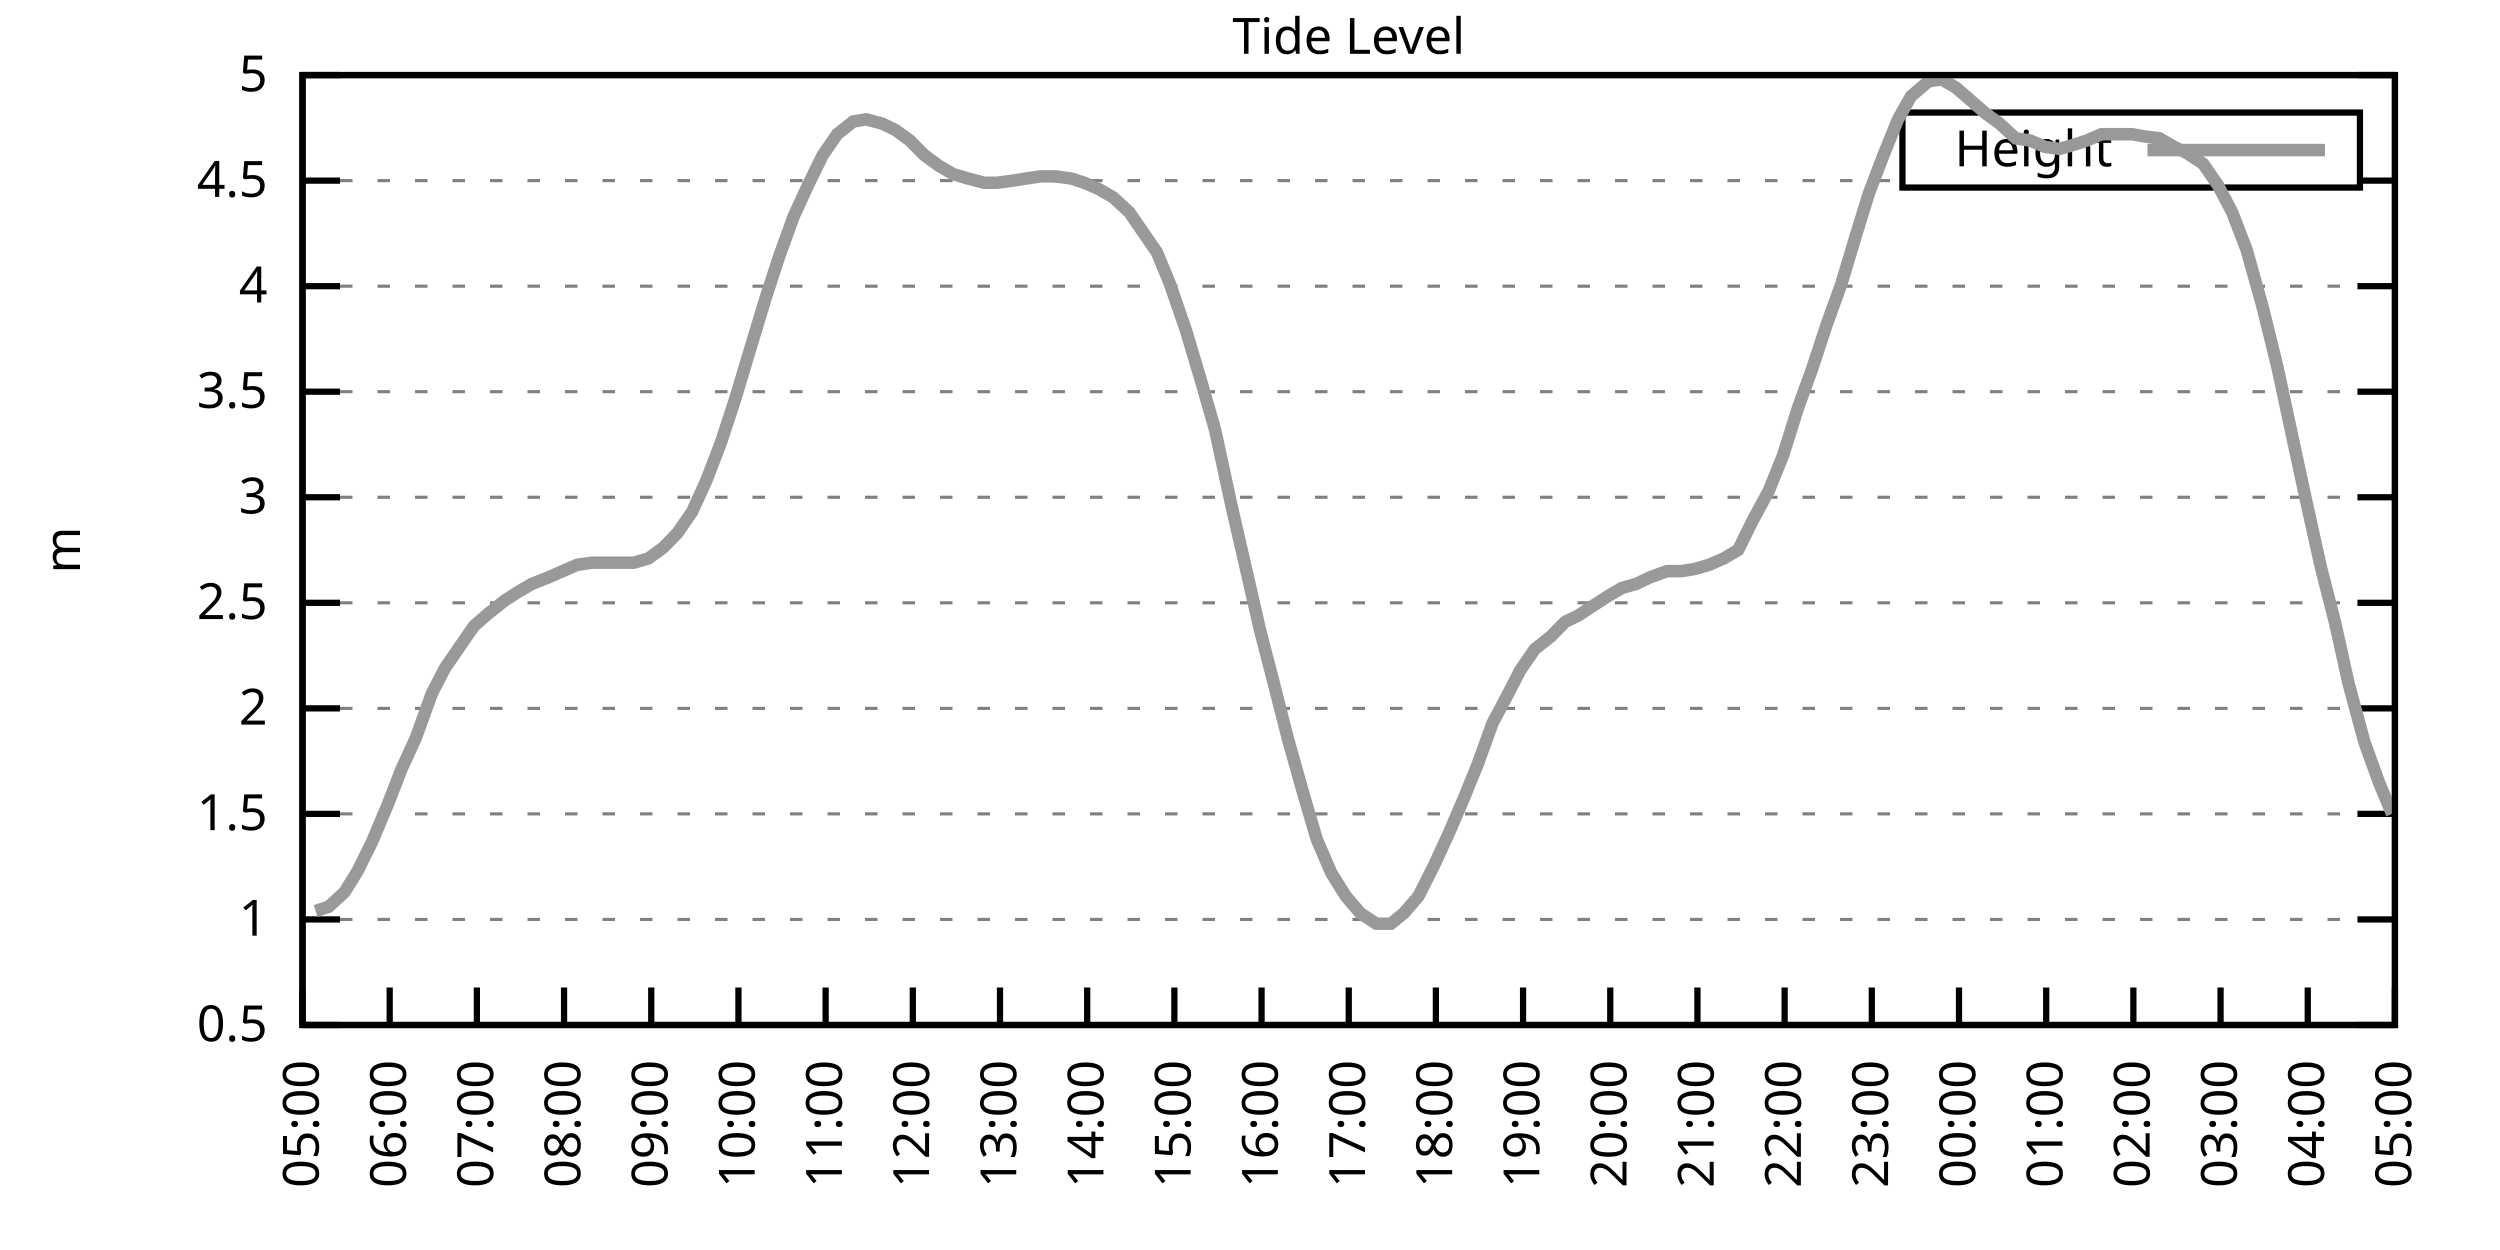
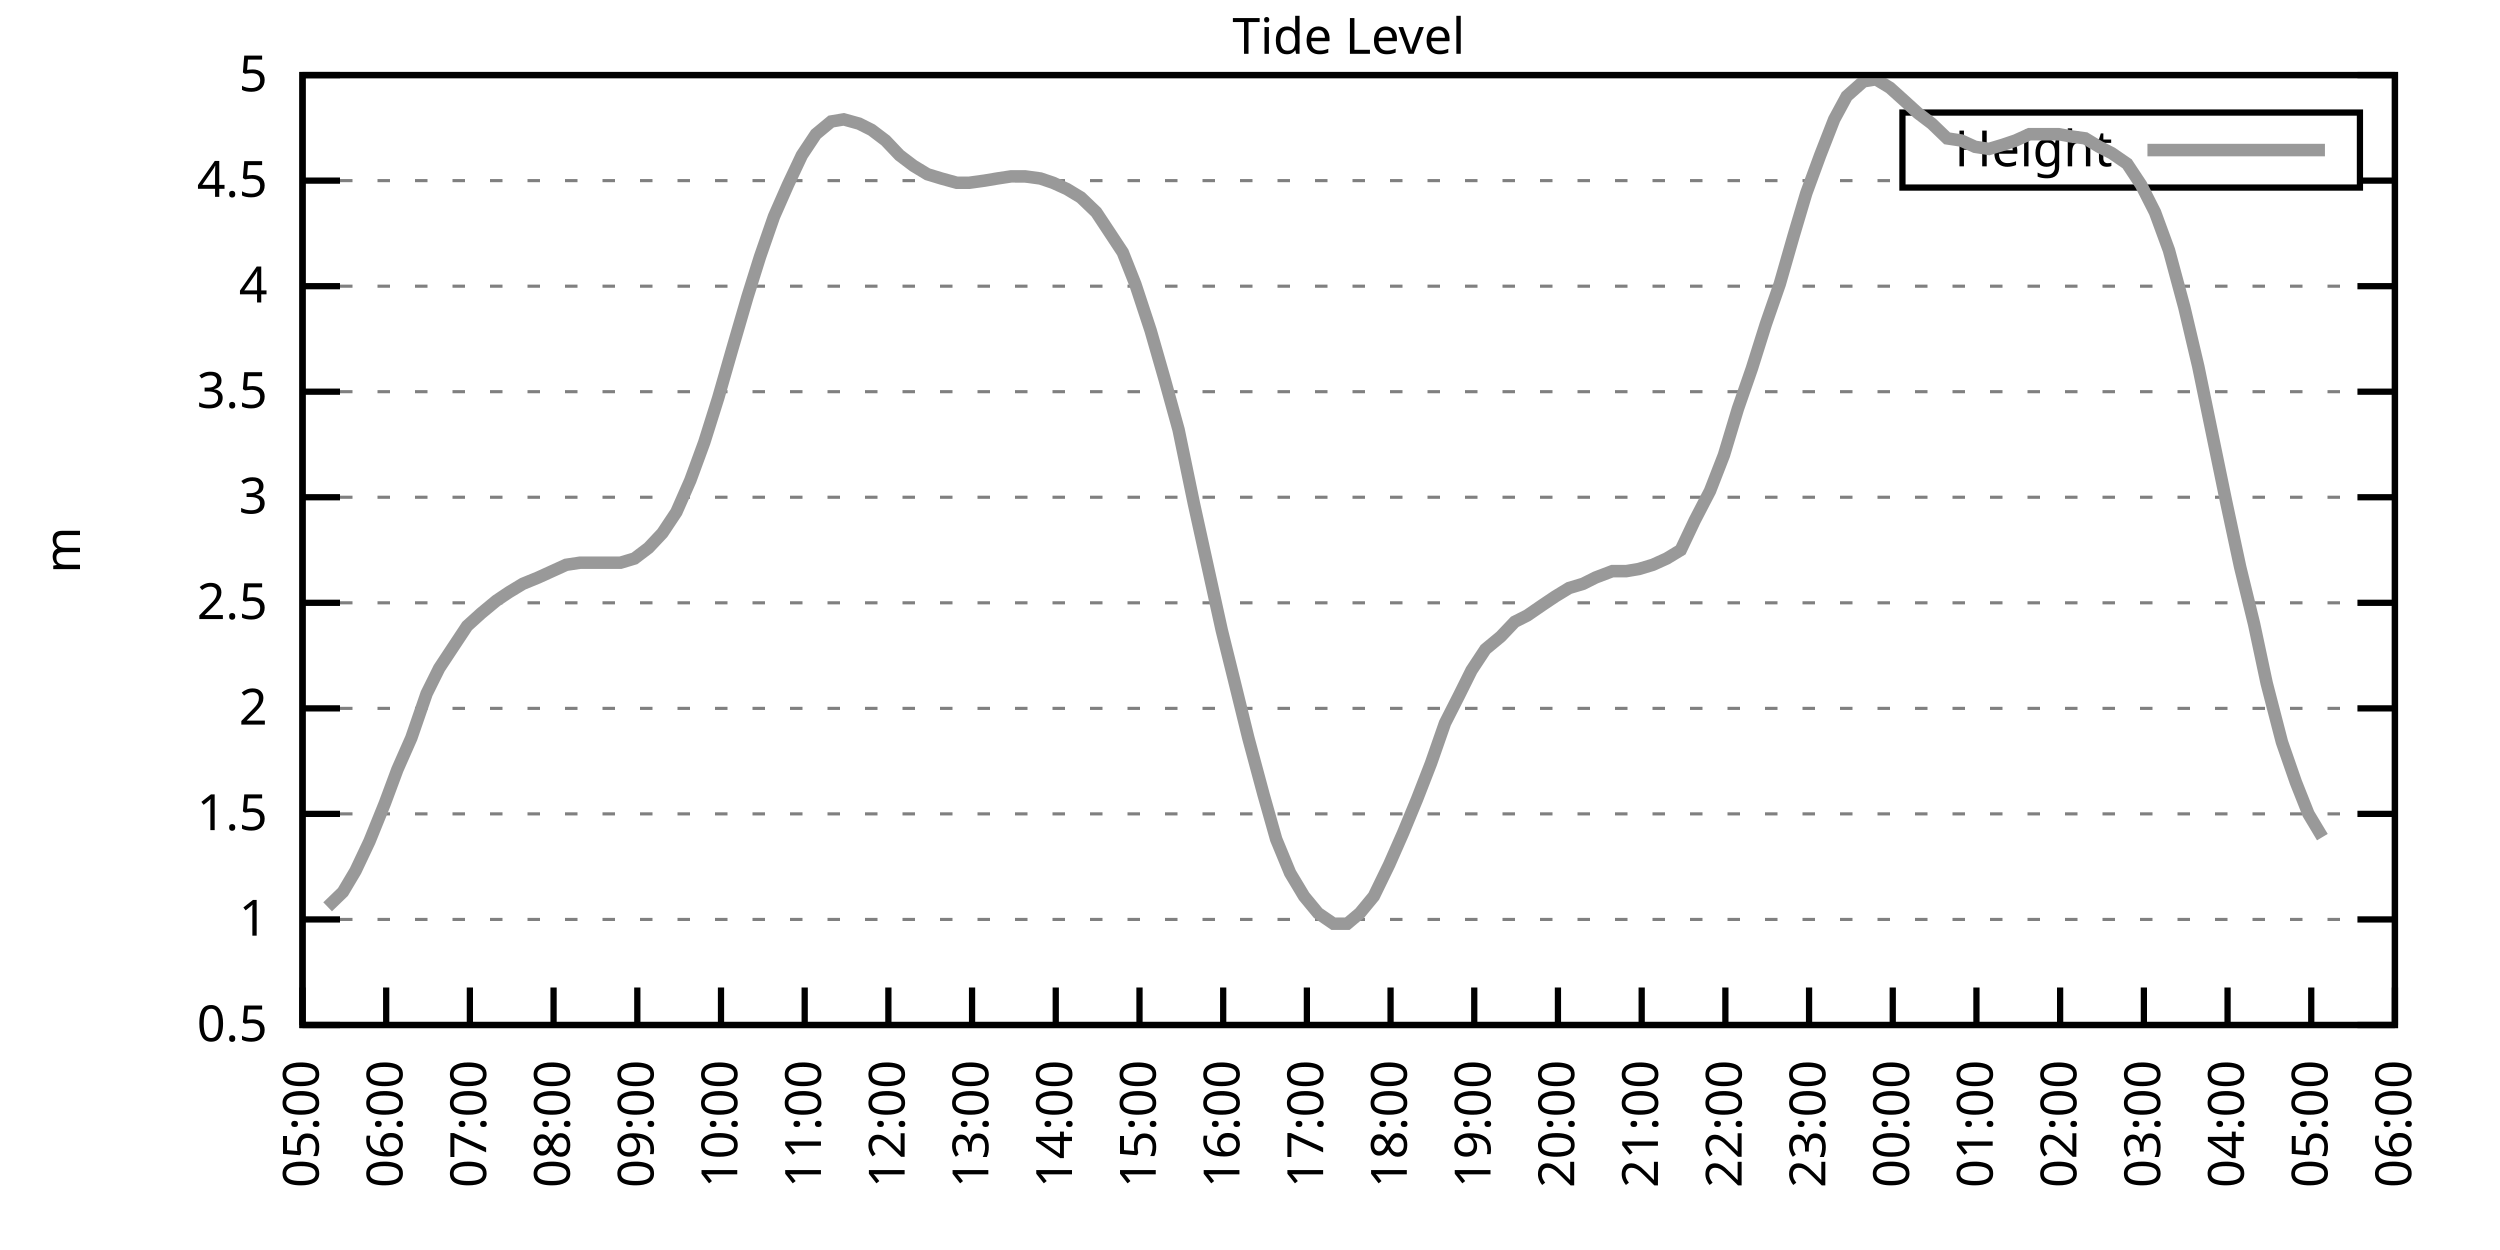
<svg xmlns="http://www.w3.org/2000/svg" xmlns:xlink="http://www.w3.org/1999/xlink" width="400" height="200" viewBox="0 0 400 200">
  <g id="gnuplot_canvas">
    <rect x="0" y="0" width="400" height="200" fill="none" />
    <defs>
      <circle id="gpDot" r="0.5" stroke-width="0.5" stroke="currentColor" />
      <path id="gpPt0" stroke-width="0.333" stroke="currentColor" d="M-1,0 h2 M0,-1 v2" />
      <path id="gpPt1" stroke-width="0.333" stroke="currentColor" d="M-1,-1 L1,1 M1,-1 L-1,1" />
      <path id="gpPt2" stroke-width="0.333" stroke="currentColor" d="M-1,0 L1,0 M0,-1 L0,1 M-1,-1 L1,1 M-1,1 L1,-1" />
      <rect id="gpPt3" stroke-width="0.333" stroke="currentColor" x="-1" y="-1" width="2" height="2" />
      <rect id="gpPt4" stroke-width="0.333" stroke="currentColor" fill="currentColor" x="-1" y="-1" width="2" height="2" />
      <circle id="gpPt5" stroke-width="0.333" stroke="currentColor" cx="0" cy="0" r="1" />
      <use xlink:href="#gpPt5" id="gpPt6" fill="currentColor" stroke="none" />
      <path id="gpPt7" stroke-width="0.333" stroke="currentColor" d="M0,-1.33 L-1.33,0.67 L1.33,0.67 z" />
      <use xlink:href="#gpPt7" id="gpPt8" fill="currentColor" stroke="none" />
      <use xlink:href="#gpPt7" id="gpPt9" stroke="currentColor" transform="rotate(180)" />
      <use xlink:href="#gpPt9" id="gpPt10" fill="currentColor" stroke="none" />
      <use xlink:href="#gpPt3" id="gpPt11" stroke="currentColor" transform="rotate(45)" />
      <use xlink:href="#gpPt11" id="gpPt12" fill="currentColor" stroke="none" />
      <path id="gpPt13" stroke-width="0.333" stroke="currentColor" d="M0,1.330 L1.265,0.411 L0.782,-1.067 L-0.782,-1.076 L-1.265,0.411 z" />
      <use xlink:href="#gpPt13" id="gpPt14" fill="currentColor" stroke="none" />
      <filter id="textbox" filterUnits="objectBoundingBox" x="0" y="0" height="1" width="1">
        <feFlood flood-color="white" flood-opacity="1" result="bgnd" />
        <feComposite in="SourceGraphic" in2="bgnd" operator="atop" />
      </filter>
      <filter id="greybox" filterUnits="objectBoundingBox" x="0" y="0" height="1" width="1">
        <feFlood flood-color="lightgrey" flood-opacity="1" result="grey" />
        <feComposite in="SourceGraphic" in2="grey" operator="atop" />
      </filter>
    </defs>
    <g fill="none" color="white" stroke="currentColor" stroke-width="1.00" stroke-linecap="butt" stroke-linejoin="miter">
</g>
    <g fill="none" color="black" stroke="currentColor" stroke-width="1.00" stroke-linecap="butt" stroke-linejoin="miter">
      <g stroke="none" shape-rendering="crispEdges">
        <polygon fill="rgb(255, 255, 255)" points="48.40,164.00 383.18,164.00 383.18,12.02 48.40,12.02 " />
      </g>
    </g>
    <g fill="none" color="black" stroke="currentColor" stroke-width="1.00" stroke-linecap="butt" stroke-linejoin="miter">
</g>
    <g fill="none" color="black" stroke="black" stroke-width="0.50" stroke-linecap="butt" stroke-linejoin="miter">
</g>
    <g fill="none" color="gray" stroke="currentColor" stroke-width="0.50" stroke-linecap="butt" stroke-linejoin="miter">
      <path stroke="gray" stroke-dasharray="2,4" class="gridline" d="M48.40,164.00 L383.19,164.00  " />
    </g>
    <g fill="none" color="gray" stroke="gray" stroke-width="1.00" stroke-linecap="butt" stroke-linejoin="miter">
</g>
    <g fill="none" color="black" stroke="currentColor" stroke-width="1.00" stroke-linecap="butt" stroke-linejoin="miter">
      <path stroke="black" d="M48.40,164.00 L54.40,164.00 M383.19,164.00 L377.19,164.00  " />
      <g transform="translate(42.80,166.60)" stroke="none" fill="black" font-family="Sans" font-size="8.00" text-anchor="end">
        <text>
          <tspan font-family="Sans"> 0.5</tspan>
        </text>
      </g>
    </g>
    <g fill="none" color="black" stroke="currentColor" stroke-width="1.00" stroke-linecap="butt" stroke-linejoin="miter">
</g>
    <g fill="none" color="black" stroke="black" stroke-width="0.50" stroke-linecap="butt" stroke-linejoin="miter">
</g>
    <g fill="none" color="gray" stroke="currentColor" stroke-width="0.50" stroke-linecap="butt" stroke-linejoin="miter">
      <path stroke="gray" stroke-dasharray="2,4" class="gridline" d="M48.40,147.11 L383.19,147.11  " />
    </g>
    <g fill="none" color="gray" stroke="gray" stroke-width="1.00" stroke-linecap="butt" stroke-linejoin="miter">
</g>
    <g fill="none" color="black" stroke="currentColor" stroke-width="1.00" stroke-linecap="butt" stroke-linejoin="miter">
      <path stroke="black" d="M48.40,147.11 L54.40,147.11 M383.19,147.11 L377.19,147.11  " />
      <g transform="translate(42.80,149.71)" stroke="none" fill="black" font-family="Sans" font-size="8.00" text-anchor="end">
        <text>
          <tspan font-family="Sans"> 1</tspan>
        </text>
      </g>
    </g>
    <g fill="none" color="black" stroke="currentColor" stroke-width="1.00" stroke-linecap="butt" stroke-linejoin="miter">
</g>
    <g fill="none" color="black" stroke="black" stroke-width="0.50" stroke-linecap="butt" stroke-linejoin="miter">
</g>
    <g fill="none" color="gray" stroke="currentColor" stroke-width="0.50" stroke-linecap="butt" stroke-linejoin="miter">
      <path stroke="gray" stroke-dasharray="2,4" class="gridline" d="M48.40,130.22 L383.19,130.22  " />
    </g>
    <g fill="none" color="gray" stroke="gray" stroke-width="1.00" stroke-linecap="butt" stroke-linejoin="miter">
</g>
    <g fill="none" color="black" stroke="currentColor" stroke-width="1.00" stroke-linecap="butt" stroke-linejoin="miter">
      <path stroke="black" d="M48.40,130.22 L54.40,130.22 M383.19,130.22 L377.19,130.22  " />
      <g transform="translate(42.80,132.82)" stroke="none" fill="black" font-family="Sans" font-size="8.00" text-anchor="end">
        <text>
          <tspan font-family="Sans"> 1.5</tspan>
        </text>
      </g>
    </g>
    <g fill="none" color="black" stroke="currentColor" stroke-width="1.00" stroke-linecap="butt" stroke-linejoin="miter">
</g>
    <g fill="none" color="black" stroke="black" stroke-width="0.50" stroke-linecap="butt" stroke-linejoin="miter">
</g>
    <g fill="none" color="gray" stroke="currentColor" stroke-width="0.50" stroke-linecap="butt" stroke-linejoin="miter">
      <path stroke="gray" stroke-dasharray="2,4" class="gridline" d="M48.40,113.34 L383.19,113.34  " />
    </g>
    <g fill="none" color="gray" stroke="gray" stroke-width="1.00" stroke-linecap="butt" stroke-linejoin="miter">
</g>
    <g fill="none" color="black" stroke="currentColor" stroke-width="1.00" stroke-linecap="butt" stroke-linejoin="miter">
      <path stroke="black" d="M48.40,113.34 L54.40,113.34 M383.19,113.34 L377.19,113.34  " />
      <g transform="translate(42.80,115.94)" stroke="none" fill="black" font-family="Sans" font-size="8.00" text-anchor="end">
        <text>
          <tspan font-family="Sans"> 2</tspan>
        </text>
      </g>
    </g>
    <g fill="none" color="black" stroke="currentColor" stroke-width="1.00" stroke-linecap="butt" stroke-linejoin="miter">
</g>
    <g fill="none" color="black" stroke="black" stroke-width="0.50" stroke-linecap="butt" stroke-linejoin="miter">
</g>
    <g fill="none" color="gray" stroke="currentColor" stroke-width="0.50" stroke-linecap="butt" stroke-linejoin="miter">
      <path stroke="gray" stroke-dasharray="2,4" class="gridline" d="M48.40,96.45 L383.19,96.45  " />
    </g>
    <g fill="none" color="gray" stroke="gray" stroke-width="1.00" stroke-linecap="butt" stroke-linejoin="miter">
</g>
    <g fill="none" color="black" stroke="currentColor" stroke-width="1.00" stroke-linecap="butt" stroke-linejoin="miter">
      <path stroke="black" d="M48.40,96.45 L54.40,96.45 M383.19,96.45 L377.19,96.45  " />
      <g transform="translate(42.80,99.05)" stroke="none" fill="black" font-family="Sans" font-size="8.00" text-anchor="end">
        <text>
          <tspan font-family="Sans"> 2.5</tspan>
        </text>
      </g>
    </g>
    <g fill="none" color="black" stroke="currentColor" stroke-width="1.00" stroke-linecap="butt" stroke-linejoin="miter">
</g>
    <g fill="none" color="black" stroke="black" stroke-width="0.50" stroke-linecap="butt" stroke-linejoin="miter">
</g>
    <g fill="none" color="gray" stroke="currentColor" stroke-width="0.50" stroke-linecap="butt" stroke-linejoin="miter">
      <path stroke="gray" stroke-dasharray="2,4" class="gridline" d="M48.40,79.56 L383.19,79.56  " />
    </g>
    <g fill="none" color="gray" stroke="gray" stroke-width="1.00" stroke-linecap="butt" stroke-linejoin="miter">
</g>
    <g fill="none" color="black" stroke="currentColor" stroke-width="1.00" stroke-linecap="butt" stroke-linejoin="miter">
      <path stroke="black" d="M48.40,79.56 L54.40,79.56 M383.19,79.56 L377.19,79.56  " />
      <g transform="translate(42.80,82.16)" stroke="none" fill="black" font-family="Sans" font-size="8.00" text-anchor="end">
        <text>
          <tspan font-family="Sans"> 3</tspan>
        </text>
      </g>
    </g>
    <g fill="none" color="black" stroke="currentColor" stroke-width="1.00" stroke-linecap="butt" stroke-linejoin="miter">
</g>
    <g fill="none" color="black" stroke="black" stroke-width="0.50" stroke-linecap="butt" stroke-linejoin="miter">
</g>
    <g fill="none" color="gray" stroke="currentColor" stroke-width="0.50" stroke-linecap="butt" stroke-linejoin="miter">
      <path stroke="gray" stroke-dasharray="2,4" class="gridline" d="M48.40,62.67 L383.19,62.67  " />
    </g>
    <g fill="none" color="gray" stroke="gray" stroke-width="1.00" stroke-linecap="butt" stroke-linejoin="miter">
</g>
    <g fill="none" color="black" stroke="currentColor" stroke-width="1.00" stroke-linecap="butt" stroke-linejoin="miter">
      <path stroke="black" d="M48.40,62.67 L54.40,62.67 M383.19,62.67 L377.19,62.67  " />
      <g transform="translate(42.80,65.27)" stroke="none" fill="black" font-family="Sans" font-size="8.00" text-anchor="end">
        <text>
          <tspan font-family="Sans"> 3.5</tspan>
        </text>
      </g>
    </g>
    <g fill="none" color="black" stroke="currentColor" stroke-width="1.00" stroke-linecap="butt" stroke-linejoin="miter">
</g>
    <g fill="none" color="black" stroke="black" stroke-width="0.50" stroke-linecap="butt" stroke-linejoin="miter">
</g>
    <g fill="none" color="gray" stroke="currentColor" stroke-width="0.50" stroke-linecap="butt" stroke-linejoin="miter">
      <path stroke="gray" stroke-dasharray="2,4" class="gridline" d="M48.40,45.79 L383.19,45.79  " />
    </g>
    <g fill="none" color="gray" stroke="gray" stroke-width="1.00" stroke-linecap="butt" stroke-linejoin="miter">
</g>
    <g fill="none" color="black" stroke="currentColor" stroke-width="1.00" stroke-linecap="butt" stroke-linejoin="miter">
      <path stroke="black" d="M48.40,45.79 L54.40,45.79 M383.19,45.79 L377.19,45.79  " />
      <g transform="translate(42.80,48.39)" stroke="none" fill="black" font-family="Sans" font-size="8.00" text-anchor="end">
        <text>
          <tspan font-family="Sans"> 4</tspan>
        </text>
      </g>
    </g>
    <g fill="none" color="black" stroke="currentColor" stroke-width="1.00" stroke-linecap="butt" stroke-linejoin="miter">
</g>
    <g fill="none" color="black" stroke="black" stroke-width="0.50" stroke-linecap="butt" stroke-linejoin="miter">
</g>
    <g fill="none" color="gray" stroke="currentColor" stroke-width="0.50" stroke-linecap="butt" stroke-linejoin="miter">
      <path stroke="gray" stroke-dasharray="2,4" class="gridline" d="M48.40,28.90 L304.39,28.90 M377.59,28.90 L383.19,28.90  " />
    </g>
    <g fill="none" color="gray" stroke="gray" stroke-width="1.00" stroke-linecap="butt" stroke-linejoin="miter">
</g>
    <g fill="none" color="black" stroke="currentColor" stroke-width="1.00" stroke-linecap="butt" stroke-linejoin="miter">
      <path stroke="black" d="M48.40,28.90 L54.40,28.90 M383.19,28.90 L377.19,28.90  " />
      <g transform="translate(42.80,31.50)" stroke="none" fill="black" font-family="Sans" font-size="8.00" text-anchor="end">
        <text>
          <tspan font-family="Sans"> 4.5</tspan>
        </text>
      </g>
    </g>
    <g fill="none" color="black" stroke="currentColor" stroke-width="1.00" stroke-linecap="butt" stroke-linejoin="miter">
</g>
    <g fill="none" color="black" stroke="black" stroke-width="0.50" stroke-linecap="butt" stroke-linejoin="miter">
</g>
    <g fill="none" color="gray" stroke="currentColor" stroke-width="0.50" stroke-linecap="butt" stroke-linejoin="miter">
      <path stroke="gray" stroke-dasharray="2,4" class="gridline" d="M48.40,12.01 L383.19,12.01  " />
    </g>
    <g fill="none" color="gray" stroke="gray" stroke-width="1.00" stroke-linecap="butt" stroke-linejoin="miter">
</g>
    <g fill="none" color="black" stroke="currentColor" stroke-width="1.00" stroke-linecap="butt" stroke-linejoin="miter">
      <path stroke="black" d="M48.40,12.01 L54.40,12.01 M383.19,12.01 L377.19,12.01  " />
      <g transform="translate(42.80,14.61)" stroke="none" fill="black" font-family="Sans" font-size="8.00" text-anchor="end">
        <text>
          <tspan font-family="Sans"> 5</tspan>
        </text>
      </g>
    </g>
    <g fill="none" color="black" stroke="currentColor" stroke-width="1.00" stroke-linecap="butt" stroke-linejoin="miter">
      <path stroke="black" d="M48.40,164.00 L48.40,158.00  " />
      <g transform="translate(51.00,169.60) rotate(270.00)" stroke="none" fill="black" font-family="Sans" font-size="8.00" text-anchor="end">
        <text>
          <tspan font-family="Sans">05:00</tspan>
        </text>
      </g>
    </g>
    <g fill="none" color="black" stroke="currentColor" stroke-width="1.00" stroke-linecap="butt" stroke-linejoin="miter">
-       <path stroke="black" d="M62.35,164.00 L62.35,158.00  " />
-       <g transform="translate(64.95,169.60) rotate(270.00)" stroke="none" fill="black" font-family="Sans" font-size="8.00" text-anchor="end">
+       <path stroke="black" d="M61.79,164.00 L61.79,158.00  " />
+       <g transform="translate(64.39,169.60) rotate(270.00)" stroke="none" fill="black" font-family="Sans" font-size="8.00" text-anchor="end">
        <text>
          <tspan font-family="Sans">06:00</tspan>
        </text>
      </g>
    </g>
    <g fill="none" color="black" stroke="currentColor" stroke-width="1.00" stroke-linecap="butt" stroke-linejoin="miter">
-       <path stroke="black" d="M76.30,164.00 L76.30,158.00  " />
-       <g transform="translate(78.90,169.60) rotate(270.00)" stroke="none" fill="black" font-family="Sans" font-size="8.00" text-anchor="end">
+       <path stroke="black" d="M75.18,164.00 L75.18,158.00  " />
+       <g transform="translate(77.78,169.60) rotate(270.00)" stroke="none" fill="black" font-family="Sans" font-size="8.00" text-anchor="end">
        <text>
          <tspan font-family="Sans">07:00</tspan>
        </text>
      </g>
    </g>
    <g fill="none" color="black" stroke="currentColor" stroke-width="1.00" stroke-linecap="butt" stroke-linejoin="miter">
-       <path stroke="black" d="M90.25,164.00 L90.25,158.00  " />
-       <g transform="translate(92.85,169.60) rotate(270.00)" stroke="none" fill="black" font-family="Sans" font-size="8.00" text-anchor="end">
+       <path stroke="black" d="M88.57,164.00 L88.57,158.00  " />
+       <g transform="translate(91.17,169.60) rotate(270.00)" stroke="none" fill="black" font-family="Sans" font-size="8.00" text-anchor="end">
        <text>
          <tspan font-family="Sans">08:00</tspan>
        </text>
      </g>
    </g>
    <g fill="none" color="black" stroke="currentColor" stroke-width="1.00" stroke-linecap="butt" stroke-linejoin="miter">
-       <path stroke="black" d="M104.20,164.00 L104.20,158.00  " />
-       <g transform="translate(106.80,169.60) rotate(270.00)" stroke="none" fill="black" font-family="Sans" font-size="8.00" text-anchor="end">
+       <path stroke="black" d="M101.97,164.00 L101.97,158.00  " />
+       <g transform="translate(104.57,169.60) rotate(270.00)" stroke="none" fill="black" font-family="Sans" font-size="8.00" text-anchor="end">
        <text>
          <tspan font-family="Sans">09:00</tspan>
        </text>
      </g>
    </g>
    <g fill="none" color="black" stroke="currentColor" stroke-width="1.00" stroke-linecap="butt" stroke-linejoin="miter">
-       <path stroke="black" d="M118.15,164.00 L118.15,158.00  " />
-       <g transform="translate(120.75,169.60) rotate(270.00)" stroke="none" fill="black" font-family="Sans" font-size="8.00" text-anchor="end">
+       <path stroke="black" d="M115.36,164.00 L115.36,158.00  " />
+       <g transform="translate(117.96,169.60) rotate(270.00)" stroke="none" fill="black" font-family="Sans" font-size="8.00" text-anchor="end">
        <text>
          <tspan font-family="Sans">10:00</tspan>
        </text>
      </g>
    </g>
    <g fill="none" color="black" stroke="currentColor" stroke-width="1.00" stroke-linecap="butt" stroke-linejoin="miter">
-       <path stroke="black" d="M132.10,164.00 L132.10,158.00  " />
-       <g transform="translate(134.70,169.60) rotate(270.00)" stroke="none" fill="black" font-family="Sans" font-size="8.00" text-anchor="end">
+       <path stroke="black" d="M128.75,164.00 L128.75,158.00  " />
+       <g transform="translate(131.35,169.60) rotate(270.00)" stroke="none" fill="black" font-family="Sans" font-size="8.00" text-anchor="end">
        <text>
          <tspan font-family="Sans">11:00</tspan>
        </text>
      </g>
    </g>
    <g fill="none" color="black" stroke="currentColor" stroke-width="1.00" stroke-linecap="butt" stroke-linejoin="miter">
-       <path stroke="black" d="M146.05,164.00 L146.05,158.00  " />
-       <g transform="translate(148.65,169.60) rotate(270.00)" stroke="none" fill="black" font-family="Sans" font-size="8.00" text-anchor="end">
+       <path stroke="black" d="M142.14,164.00 L142.14,158.00  " />
+       <g transform="translate(144.74,169.60) rotate(270.00)" stroke="none" fill="black" font-family="Sans" font-size="8.00" text-anchor="end">
        <text>
          <tspan font-family="Sans">12:00</tspan>
        </text>
      </g>
    </g>
    <g fill="none" color="black" stroke="currentColor" stroke-width="1.00" stroke-linecap="butt" stroke-linejoin="miter">
-       <path stroke="black" d="M160.00,164.00 L160.00,158.00  " />
-       <g transform="translate(162.60,169.60) rotate(270.00)" stroke="none" fill="black" font-family="Sans" font-size="8.00" text-anchor="end">
+       <path stroke="black" d="M155.53,164.00 L155.53,158.00  " />
+       <g transform="translate(158.13,169.60) rotate(270.00)" stroke="none" fill="black" font-family="Sans" font-size="8.00" text-anchor="end">
        <text>
          <tspan font-family="Sans">13:00</tspan>
        </text>
      </g>
    </g>
    <g fill="none" color="black" stroke="currentColor" stroke-width="1.00" stroke-linecap="butt" stroke-linejoin="miter">
-       <path stroke="black" d="M173.95,164.00 L173.95,158.00  " />
-       <g transform="translate(176.55,169.60) rotate(270.00)" stroke="none" fill="black" font-family="Sans" font-size="8.00" text-anchor="end">
+       <path stroke="black" d="M168.92,164.00 L168.92,158.00  " />
+       <g transform="translate(171.52,169.60) rotate(270.00)" stroke="none" fill="black" font-family="Sans" font-size="8.00" text-anchor="end">
        <text>
          <tspan font-family="Sans">14:00</tspan>
        </text>
      </g>
    </g>
    <g fill="none" color="black" stroke="currentColor" stroke-width="1.00" stroke-linecap="butt" stroke-linejoin="miter">
-       <path stroke="black" d="M187.90,164.00 L187.90,158.00  " />
-       <g transform="translate(190.50,169.60) rotate(270.00)" stroke="none" fill="black" font-family="Sans" font-size="8.00" text-anchor="end">
+       <path stroke="black" d="M182.32,164.00 L182.32,158.00  " />
+       <g transform="translate(184.92,169.60) rotate(270.00)" stroke="none" fill="black" font-family="Sans" font-size="8.00" text-anchor="end">
        <text>
          <tspan font-family="Sans">15:00</tspan>
        </text>
      </g>
    </g>
    <g fill="none" color="black" stroke="currentColor" stroke-width="1.00" stroke-linecap="butt" stroke-linejoin="miter">
-       <path stroke="black" d="M201.85,164.00 L201.85,158.00  " />
-       <g transform="translate(204.45,169.60) rotate(270.00)" stroke="none" fill="black" font-family="Sans" font-size="8.00" text-anchor="end">
+       <path stroke="black" d="M195.71,164.00 L195.71,158.00  " />
+       <g transform="translate(198.31,169.60) rotate(270.00)" stroke="none" fill="black" font-family="Sans" font-size="8.00" text-anchor="end">
        <text>
          <tspan font-family="Sans">16:00</tspan>
        </text>
      </g>
    </g>
    <g fill="none" color="black" stroke="currentColor" stroke-width="1.00" stroke-linecap="butt" stroke-linejoin="miter">
-       <path stroke="black" d="M215.80,164.00 L215.80,158.00  " />
-       <g transform="translate(218.40,169.60) rotate(270.00)" stroke="none" fill="black" font-family="Sans" font-size="8.00" text-anchor="end">
+       <path stroke="black" d="M209.10,164.00 L209.10,158.00  " />
+       <g transform="translate(211.70,169.60) rotate(270.00)" stroke="none" fill="black" font-family="Sans" font-size="8.00" text-anchor="end">
        <text>
          <tspan font-family="Sans">17:00</tspan>
        </text>
      </g>
    </g>
    <g fill="none" color="black" stroke="currentColor" stroke-width="1.00" stroke-linecap="butt" stroke-linejoin="miter">
-       <path stroke="black" d="M229.74,164.00 L229.74,158.00  " />
-       <g transform="translate(232.34,169.60) rotate(270.00)" stroke="none" fill="black" font-family="Sans" font-size="8.00" text-anchor="end">
+       <path stroke="black" d="M222.49,164.00 L222.49,158.00  " />
+       <g transform="translate(225.09,169.60) rotate(270.00)" stroke="none" fill="black" font-family="Sans" font-size="8.00" text-anchor="end">
        <text>
          <tspan font-family="Sans">18:00</tspan>
        </text>
      </g>
    </g>
    <g fill="none" color="black" stroke="currentColor" stroke-width="1.00" stroke-linecap="butt" stroke-linejoin="miter">
-       <path stroke="black" d="M243.69,164.00 L243.69,158.00  " />
-       <g transform="translate(246.29,169.60) rotate(270.00)" stroke="none" fill="black" font-family="Sans" font-size="8.00" text-anchor="end">
+       <path stroke="black" d="M235.88,164.00 L235.88,158.00  " />
+       <g transform="translate(238.48,169.60) rotate(270.00)" stroke="none" fill="black" font-family="Sans" font-size="8.00" text-anchor="end">
        <text>
          <tspan font-family="Sans">19:00</tspan>
        </text>
      </g>
    </g>
    <g fill="none" color="black" stroke="currentColor" stroke-width="1.00" stroke-linecap="butt" stroke-linejoin="miter">
-       <path stroke="black" d="M257.64,164.00 L257.64,158.00  " />
-       <g transform="translate(260.24,169.60) rotate(270.00)" stroke="none" fill="black" font-family="Sans" font-size="8.00" text-anchor="end">
+       <path stroke="black" d="M249.27,164.00 L249.27,158.00  " />
+       <g transform="translate(251.87,169.60) rotate(270.00)" stroke="none" fill="black" font-family="Sans" font-size="8.00" text-anchor="end">
        <text>
          <tspan font-family="Sans">20:00</tspan>
        </text>
      </g>
    </g>
    <g fill="none" color="black" stroke="currentColor" stroke-width="1.00" stroke-linecap="butt" stroke-linejoin="miter">
-       <path stroke="black" d="M271.59,164.00 L271.59,158.00  " />
-       <g transform="translate(274.19,169.60) rotate(270.00)" stroke="none" fill="black" font-family="Sans" font-size="8.00" text-anchor="end">
+       <path stroke="black" d="M262.67,164.00 L262.67,158.00  " />
+       <g transform="translate(265.27,169.60) rotate(270.00)" stroke="none" fill="black" font-family="Sans" font-size="8.00" text-anchor="end">
        <text>
          <tspan font-family="Sans">21:00</tspan>
        </text>
      </g>
    </g>
    <g fill="none" color="black" stroke="currentColor" stroke-width="1.00" stroke-linecap="butt" stroke-linejoin="miter">
-       <path stroke="black" d="M285.54,164.00 L285.54,158.00  " />
-       <g transform="translate(288.14,169.60) rotate(270.00)" stroke="none" fill="black" font-family="Sans" font-size="8.00" text-anchor="end">
+       <path stroke="black" d="M276.06,164.00 L276.06,158.00  " />
+       <g transform="translate(278.66,169.60) rotate(270.00)" stroke="none" fill="black" font-family="Sans" font-size="8.00" text-anchor="end">
        <text>
          <tspan font-family="Sans">22:00</tspan>
        </text>
      </g>
    </g>
    <g fill="none" color="black" stroke="currentColor" stroke-width="1.00" stroke-linecap="butt" stroke-linejoin="miter">
-       <path stroke="black" d="M299.49,164.00 L299.49,158.00  " />
-       <g transform="translate(302.09,169.60) rotate(270.00)" stroke="none" fill="black" font-family="Sans" font-size="8.00" text-anchor="end">
+       <path stroke="black" d="M289.45,164.00 L289.45,158.00  " />
+       <g transform="translate(292.05,169.60) rotate(270.00)" stroke="none" fill="black" font-family="Sans" font-size="8.00" text-anchor="end">
        <text>
          <tspan font-family="Sans">23:00</tspan>
        </text>
      </g>
    </g>
    <g fill="none" color="black" stroke="currentColor" stroke-width="1.00" stroke-linecap="butt" stroke-linejoin="miter">
-       <path stroke="black" d="M313.44,164.00 L313.44,158.00  " />
-       <g transform="translate(316.04,169.60) rotate(270.00)" stroke="none" fill="black" font-family="Sans" font-size="8.00" text-anchor="end">
+       <path stroke="black" d="M302.84,164.00 L302.84,158.00  " />
+       <g transform="translate(305.44,169.60) rotate(270.00)" stroke="none" fill="black" font-family="Sans" font-size="8.00" text-anchor="end">
        <text>
          <tspan font-family="Sans">00:00</tspan>
        </text>
      </g>
    </g>
    <g fill="none" color="black" stroke="currentColor" stroke-width="1.00" stroke-linecap="butt" stroke-linejoin="miter">
-       <path stroke="black" d="M327.39,164.00 L327.39,158.00  " />
-       <g transform="translate(329.99,169.60) rotate(270.00)" stroke="none" fill="black" font-family="Sans" font-size="8.00" text-anchor="end">
+       <path stroke="black" d="M316.23,164.00 L316.23,158.00  " />
+       <g transform="translate(318.83,169.60) rotate(270.00)" stroke="none" fill="black" font-family="Sans" font-size="8.00" text-anchor="end">
        <text>
          <tspan font-family="Sans">01:00</tspan>
        </text>
      </g>
    </g>
    <g fill="none" color="black" stroke="currentColor" stroke-width="1.00" stroke-linecap="butt" stroke-linejoin="miter">
-       <path stroke="black" d="M341.34,164.00 L341.34,158.00  " />
-       <g transform="translate(343.94,169.60) rotate(270.00)" stroke="none" fill="black" font-family="Sans" font-size="8.00" text-anchor="end">
+       <path stroke="black" d="M329.62,164.00 L329.62,158.00  " />
+       <g transform="translate(332.22,169.60) rotate(270.00)" stroke="none" fill="black" font-family="Sans" font-size="8.00" text-anchor="end">
        <text>
          <tspan font-family="Sans">02:00</tspan>
        </text>
      </g>
    </g>
    <g fill="none" color="black" stroke="currentColor" stroke-width="1.00" stroke-linecap="butt" stroke-linejoin="miter">
-       <path stroke="black" d="M355.29,164.00 L355.29,158.00  " />
-       <g transform="translate(357.89,169.60) rotate(270.00)" stroke="none" fill="black" font-family="Sans" font-size="8.00" text-anchor="end">
+       <path stroke="black" d="M343.02,164.00 L343.02,158.00  " />
+       <g transform="translate(345.62,169.60) rotate(270.00)" stroke="none" fill="black" font-family="Sans" font-size="8.00" text-anchor="end">
        <text>
          <tspan font-family="Sans">03:00</tspan>
        </text>
      </g>
    </g>
    <g fill="none" color="black" stroke="currentColor" stroke-width="1.00" stroke-linecap="butt" stroke-linejoin="miter">
-       <path stroke="black" d="M369.24,164.00 L369.24,158.00  " />
-       <g transform="translate(371.84,169.60) rotate(270.00)" stroke="none" fill="black" font-family="Sans" font-size="8.00" text-anchor="end">
+       <path stroke="black" d="M356.41,164.00 L356.41,158.00  " />
+       <g transform="translate(359.01,169.60) rotate(270.00)" stroke="none" fill="black" font-family="Sans" font-size="8.00" text-anchor="end">
        <text>
          <tspan font-family="Sans">04:00</tspan>
+         </text>
+       </g>
+     </g>
+     <g fill="none" color="black" stroke="currentColor" stroke-width="1.00" stroke-linecap="butt" stroke-linejoin="miter">
+       <path stroke="black" d="M369.80,164.00 L369.80,158.00  " />
+       <g transform="translate(372.40,169.60) rotate(270.00)" stroke="none" fill="black" font-family="Sans" font-size="8.00" text-anchor="end">
+         <text>
+           <tspan font-family="Sans">05:00</tspan>
        </text>
      </g>
    </g>
    <g fill="none" color="black" stroke="currentColor" stroke-width="1.00" stroke-linecap="butt" stroke-linejoin="miter">
      <path stroke="black" d="M383.19,164.00 L383.19,158.00  " />
      <g transform="translate(385.79,169.60) rotate(270.00)" stroke="none" fill="black" font-family="Sans" font-size="8.00" text-anchor="end">
        <text>
-           <tspan font-family="Sans">05:00</tspan>
+           <tspan font-family="Sans">06:00</tspan>
        </text>
      </g>
    </g>
    <g fill="none" color="black" stroke="currentColor" stroke-width="1.00" stroke-linecap="butt" stroke-linejoin="miter">
</g>
    <g fill="none" color="black" stroke="currentColor" stroke-width="1.00" stroke-linecap="butt" stroke-linejoin="miter">
      <path stroke="black" d="M48.40,12.01 L48.40,164.00 L383.19,164.00 L383.19,12.01 L48.40,12.01 Z  " />
    </g>
    <g fill="none" color="black" stroke="currentColor" stroke-width="1.00" stroke-linecap="butt" stroke-linejoin="miter">
</g>
    <g fill="none" color="black" stroke="currentColor" stroke-width="1.00" stroke-linecap="butt" stroke-linejoin="miter">
      <path stroke="black" d="M304.39,30.01 L304.39,18.01 L377.59,18.01 L377.59,30.01 L304.39,30.01 Z  " />
    </g>
    <g id="Tide_level_plot_1">
      <g fill="none" color="white" stroke="black" stroke-width="2.00" stroke-linecap="butt" stroke-linejoin="miter">
</g>
      <g fill="none" color="black" stroke="currentColor" stroke-width="2.00" stroke-linecap="butt" stroke-linejoin="miter">
        <g transform="translate(337.99,26.61)" stroke="none" fill="black" font-family="Sans" font-size="8.00" text-anchor="end">
          <text>
            <tspan font-family="Sans">Height</tspan>
          </text>
        </g>
      </g>
      <g fill="none" color="black" stroke="currentColor" stroke-width="2.00" stroke-linecap="butt" stroke-linejoin="miter">
-         <path stroke="rgb(153, 153, 153)" d="M343.59,24.01 L371.99,24.01 M50.49,145.76 L52.58,145.09 L55.14,142.72 L57.23,139.34 L59.56,134.62 L62.12,128.54   L64.21,123.13 L66.53,118.07 L69.09,110.97 L71.18,106.92 L73.51,103.54 L75.83,100.16 L78.16,98.14 L80.72,96.11   L82.81,94.76 L85.13,93.41 L87.69,92.40 L92.34,90.37 L94.67,90.03 L96.99,90.03 L99.08,90.03 L101.41,90.03   L103.73,89.36 L106.06,87.67 L108.38,85.30 L110.71,81.93 L113.03,76.86 L115.36,70.78 L117.68,63.69 L120.01,55.92   L122.57,47.47 L124.66,41.06 L126.98,34.64 L129.31,29.57 L131.63,24.84 L133.96,21.47 L136.51,19.44 L138.61,19.10   L141.16,19.78 L143.26,20.79 L145.58,22.48 L147.91,24.84 L150.23,26.53 L152.56,27.88 L154.88,28.56 L157.44,29.24   L159.53,29.24 L162.09,28.90 L164.18,28.56 L166.51,28.22 L168.83,28.22 L171.39,28.56 L173.48,29.24 L175.81,30.25   L178.13,31.60 L180.69,33.96 L182.78,37.00 L185.11,40.38 L187.20,45.45 L189.76,52.88 L192.08,60.65 L194.41,68.75   L196.96,80.57 L199.29,90.71 L201.61,100.84 L203.71,108.95 L206.03,118.07 L208.59,127.18 L210.68,134.28 L213.01,139.68   L215.33,143.40 L217.65,146.10 L220.21,147.79 L222.54,147.79 L224.63,146.10 L226.95,143.40 L229.51,138.33 L231.84,133.26   L234.16,127.86 L236.49,122.12 L238.81,115.70 L241.14,111.31 L243.23,107.26 L245.55,103.88 L248.11,101.85 L250.44,99.49   L252.53,98.48 L255.09,96.79 L257.18,95.44 L259.50,94.08 L261.83,93.41 L263.92,92.40 L266.71,91.38 L269.04,91.38   L271.13,91.04 L273.45,90.37 L275.78,89.36 L278.10,88.00 L280.43,83.28 L282.99,78.55 L285.31,72.81 L287.64,65.38   L289.96,58.96 L292.29,51.87 L294.61,45.45 L296.94,37.68 L299.03,30.92 L301.35,24.84 L303.68,19.10 L305.77,15.39   L308.56,13.02 L310.65,12.69 L312.98,14.04 L315.30,16.06 L317.63,18.09 L319.95,19.78 L322.51,22.14 L324.83,22.48   L327.16,23.49 L329.48,23.83 L331.81,23.16 L333.90,22.48 L336.23,21.47 L338.78,21.47 L341.11,21.47 L342.97,21.80   L345.53,22.14 L347.85,23.49 L349.94,24.51 L352.50,26.20 L354.83,29.57 L357.15,33.96 L359.48,40.04 L362.03,49.16   L364.36,58.62 L366.68,69.43 L369.01,80.24 L371.33,90.71 L373.66,99.83 L375.75,109.28 L378.31,118.74 L380.63,125.16   L382.73,130.22  " />
+         <path stroke="rgb(153, 153, 153)" d="M343.59,24.01 L371.99,24.01 M52.42,145.09 L54.87,142.72 L56.88,139.34 L59.11,134.62 L61.57,128.54 L63.58,123.13   L65.81,118.07 L68.26,110.97 L70.27,106.92 L72.50,103.54 L74.74,100.16 L76.97,98.14 L79.42,96.11 L81.43,94.76   L83.66,93.41 L86.12,92.40 L90.58,90.37 L92.82,90.03 L95.05,90.03 L97.06,90.03 L99.29,90.03 L101.52,89.36   L103.75,87.67 L105.98,85.30 L108.22,81.93 L110.45,76.86 L112.68,70.78 L114.91,63.69 L117.14,55.92 L119.60,47.47   L121.61,41.06 L123.84,34.64 L126.07,29.57 L128.30,24.84 L130.54,21.47 L132.99,19.44 L135.00,19.10 L137.45,19.78   L139.46,20.79 L141.69,22.48 L143.93,24.84 L146.16,26.53 L148.39,27.88 L150.62,28.56 L153.08,29.24 L155.09,29.24   L157.54,28.90 L159.55,28.56 L161.78,28.22 L164.01,28.22 L166.47,28.56 L168.48,29.24 L170.71,30.25 L172.94,31.60   L175.40,33.96 L177.41,37.00 L179.64,40.38 L181.65,45.45 L184.10,52.88 L186.33,60.65 L188.57,68.75 L191.02,80.57   L193.25,90.71 L195.48,100.84 L197.49,108.95 L199.73,118.07 L202.18,127.18 L204.19,134.28 L206.42,139.68 L208.65,143.40   L210.88,146.10 L213.34,147.79 L215.57,147.79 L217.58,146.10 L219.81,143.40 L222.27,138.33 L224.50,133.26 L226.73,127.86   L228.96,122.12 L231.20,115.70 L233.43,111.31 L235.44,107.26 L237.67,103.88 L240.12,101.85 L242.36,99.49 L244.36,98.48   L246.82,96.79 L248.83,95.44 L251.06,94.08 L253.29,93.41 L255.30,92.40 L257.98,91.38 L260.21,91.38 L262.22,91.04   L264.45,90.37 L266.68,89.36 L268.92,88.00 L271.15,83.28 L273.60,78.55 L275.83,72.81 L278.07,65.38 L280.30,58.96   L282.53,51.87 L284.76,45.45 L286.99,37.68 L289.00,30.92 L291.23,24.84 L293.47,19.10 L295.48,15.39 L298.15,13.02   L300.16,12.69 L302.39,14.04 L304.63,16.06 L306.86,18.09 L309.09,19.78 L311.54,22.14 L313.78,22.48 L316.01,23.49   L318.24,23.83 L320.47,23.16 L322.48,22.48 L324.71,21.47 L327.17,21.47 L329.40,21.47 L331.19,21.80 L333.64,22.14   L335.87,23.49 L337.88,24.51 L340.34,26.20 L342.57,29.57 L344.80,33.96 L347.03,40.04 L349.49,49.16 L351.72,58.62   L353.95,69.43 L356.18,80.24 L358.42,90.71 L360.65,99.83 L362.66,109.28 L365.11,118.74 L367.34,125.16 L369.35,130.22   L371.58,133.94  " />
      </g>
    </g>
    <g fill="none" color="black" stroke="currentColor" stroke-width="2.00" stroke-linecap="butt" stroke-linejoin="miter">
</g>
    <g fill="none" color="black" stroke="black" stroke-width="1.00" stroke-linecap="butt" stroke-linejoin="miter">
</g>
    <g fill="none" color="black" stroke="currentColor" stroke-width="1.00" stroke-linecap="butt" stroke-linejoin="miter">
      <path stroke="black" d="M48.40,12.01 L48.40,164.00 L383.19,164.00 L383.19,12.01 L48.40,12.01 Z  " />
      <g transform="translate(12.80,88.01) rotate(270.00)" stroke="none" fill="black" font-family="Sans" font-size="8.00" text-anchor="middle">
        <text>
          <tspan font-family="Sans">m</tspan>
        </text>
      </g>
    </g>
    <g fill="none" color="black" stroke="currentColor" stroke-width="1.00" stroke-linecap="butt" stroke-linejoin="miter">
</g>
    <g fill="none" color="black" stroke="currentColor" stroke-width="1.00" stroke-linecap="butt" stroke-linejoin="miter">
      <g transform="translate(215.79,8.61)" stroke="none" fill="black" font-family="Sans" font-size="8.00" text-anchor="middle">
        <text>
          <tspan font-family="Sans">Tide Level</tspan>
        </text>
      </g>
    </g>
    <g fill="none" color="black" stroke="currentColor" stroke-width="1.00" stroke-linecap="butt" stroke-linejoin="miter">
</g>
  </g>
</svg>
